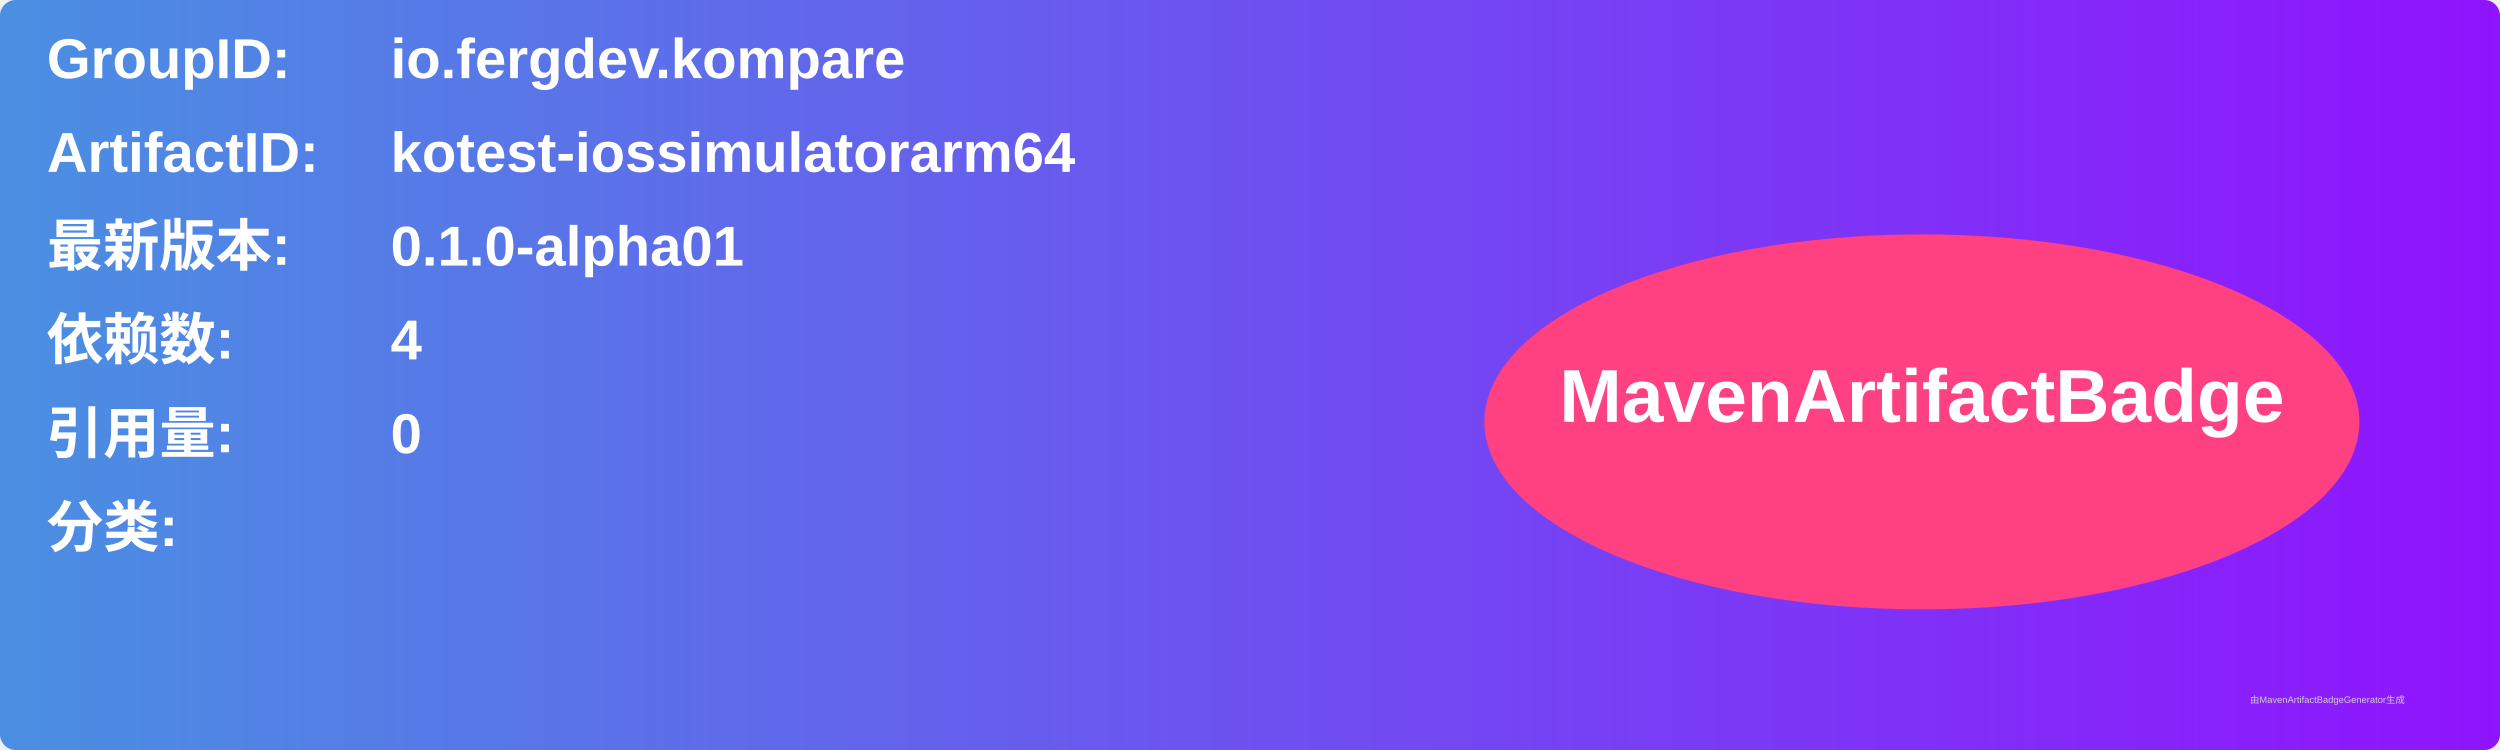
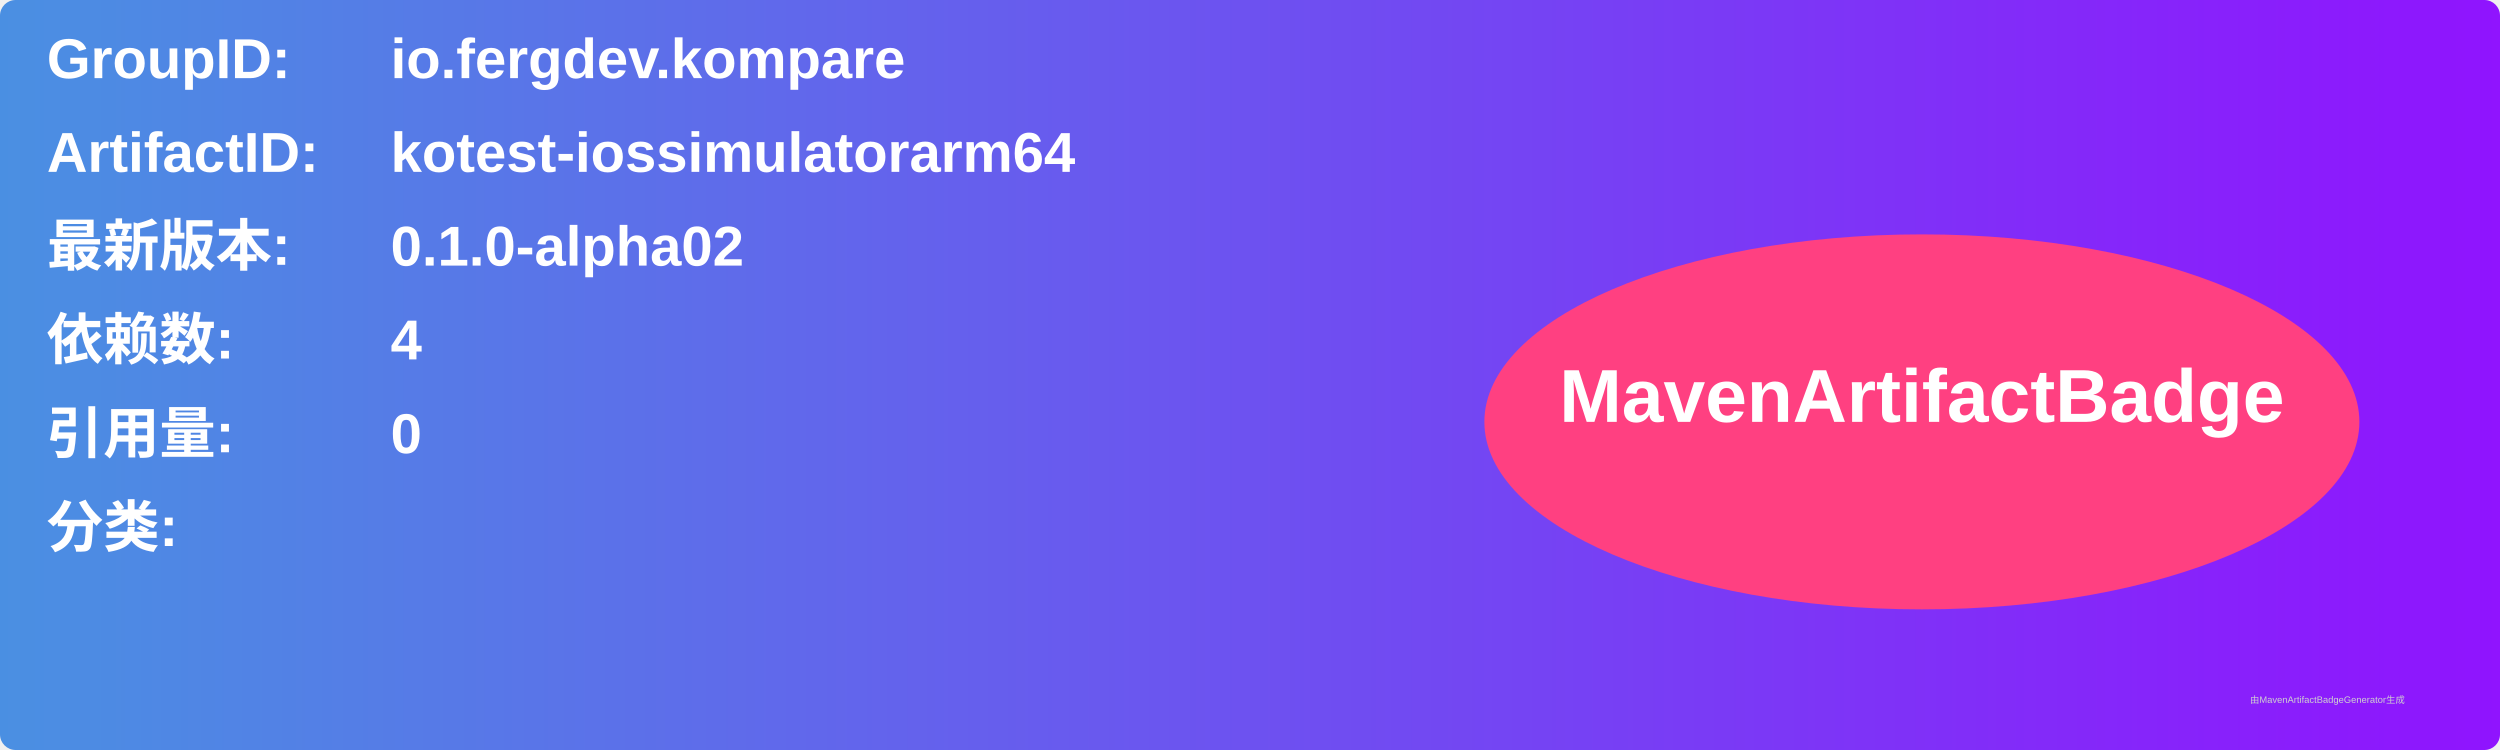
<svg xmlns="http://www.w3.org/2000/svg" width="800" height="240" viewBox="0 0 800 240">
  <linearGradient id="grad" x1="0%" y1="0%" x2="100%" y2="0%">
    <stop offset="0%" stop-color="#4a90e2" />
    <stop offset="100%" stop-color="#9013fe" />
  </linearGradient>
  <rect width="100%" height="100%" rx="5" ry="5" fill="url(#grad)" />
  <g transform="translate(15, 15)">
    <text x="0" y="10" font-family="Arial" font-size="18" fill="white" font-weight="bold" width="260">GroupID:</text>
    <text x="110" y="10" font-family="Arial" font-size="18" fill="white" font-weight="bold" width="460">io.fergdev.kompare</text>
    <text x="0" y="40" font-family="Arial" font-size="18" fill="white" font-weight="bold" width="260">ArtifactID:</text>
    <text x="110" y="40" font-family="Arial" font-size="18" fill="white" font-weight="bold" width="460">kotest-iossimulatorarm64</text>
    <text x="0" y="70" font-family="Arial" font-size="18" fill="white" font-weight="bold">最新版本:</text>
    <text x="110" y="70" font-family="Arial" font-size="18" fill="white" font-weight="bold">
-       <tspan font-weight="bold">0.1.0-alpha01</tspan>
+       <tspan font-weight="bold">0.1.0-alpha02</tspan>
    </text>
    <text x="0" y="100" font-family="Arial" font-size="18" fill="white" font-weight="bold">依赖数: </text>
    <text x="110" y="100" font-family="Arial" font-size="18" fill="white">
      <tspan font-weight="bold">4</tspan>
    </text>
    <text x="0" y="130" font-family="Arial" font-size="18" fill="white" font-weight="bold">引用量: </text>
    <text x="110" y="130" font-family="Arial" font-size="18" fill="white">
      <tspan font-weight="bold">0</tspan>
    </text>
    <text x="0" y="160" font-family="Arial" font-size="18" fill="white" font-weight="bold">分类:</text>
    <text x="10" y="190" font-family="Arial" font-size="10" fill="white">
      <tspan font-weight="bold" />
    </text>
    <ellipse cx="600" cy="120" rx="140" ry="60" fill="#ff4081" />
    <text x="600" y="120" text-anchor="middle" font-family="Arial" font-size="24" fill="white" font-weight="bold">MavenArtifactBadge</text>
  </g>
  <text x="720" y="225" font-family="Arial" font-size="3" fill="#d0d0d0">由MavenArtifactBadgeGenerator生成</text>
</svg>
